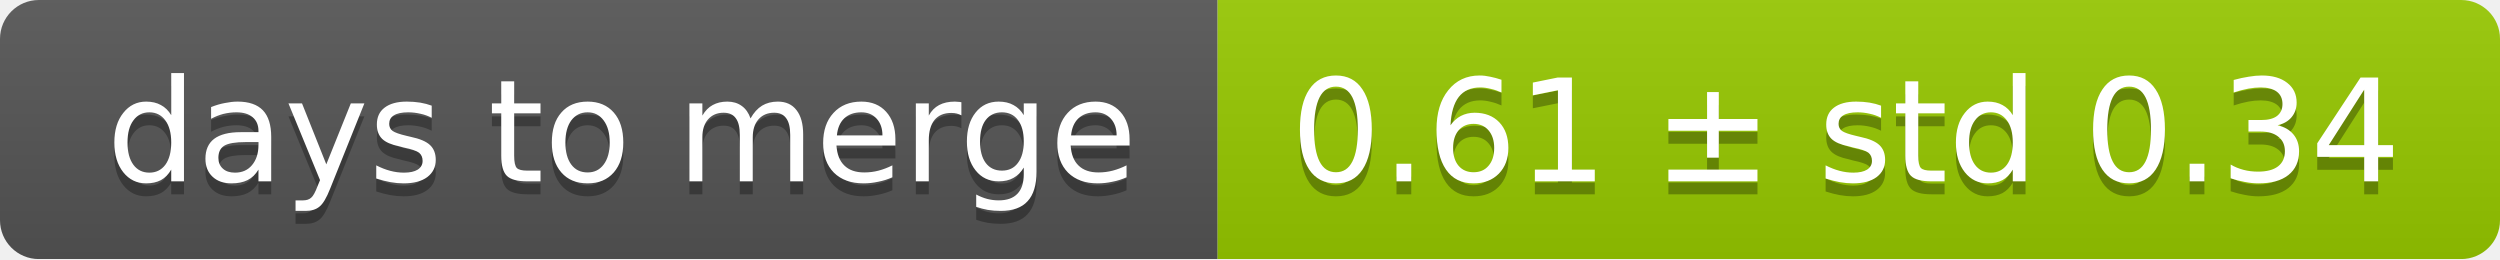
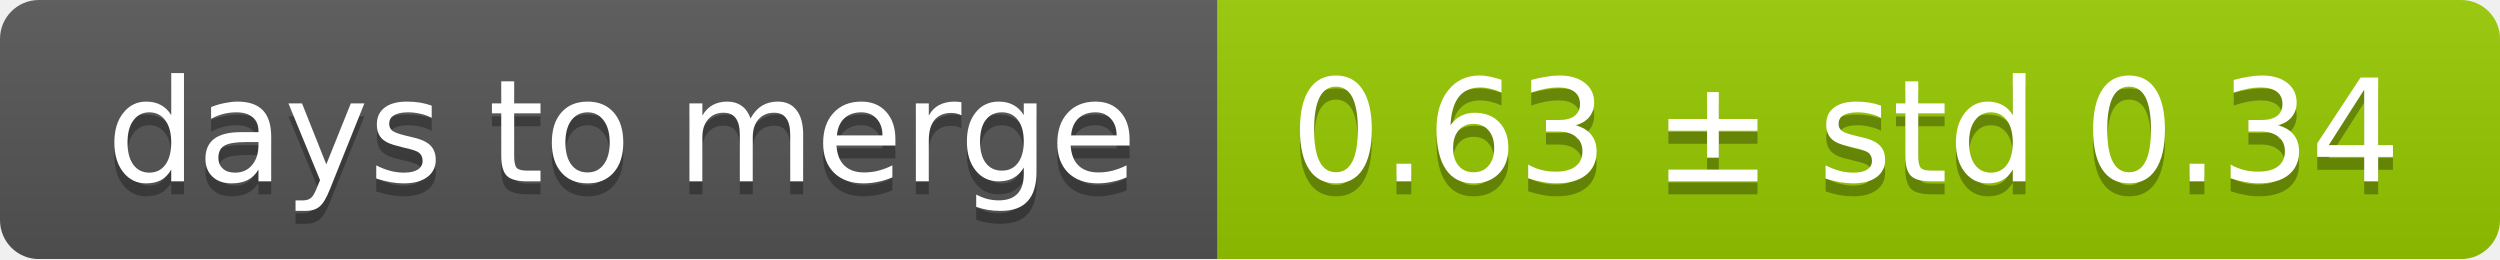
<svg xmlns="http://www.w3.org/2000/svg" width="193" height="20">
  <linearGradient id="smooth" x2="0" y2="100%">
    <stop offset="0" stop-color="#bbb" stop-opacity=".1" />
    <stop offset="1" stop-opacity=".1" />
  </linearGradient>
  <mask id="round">
    <rect width="193" height="20" rx="3" fill="#fff" />
  </mask>
  <g mask="url(#round)">
    <rect width="94" height="20" fill="#555" />
    <rect x="94" width="99" height="20" fill="#97ca00" />
    <rect width="193" height="20" fill="url(#smooth)" />
  </g>
  <g fill="#fff" text-anchor="middle" font-family="DejaVu Sans,Verdana,Geneva,sans-serif" font-size="11">
    <text x="48" y="15" fill="#010101" fill-opacity=".3">days to merge</text>
    <text x="48" y="14">days to merge</text>
-     <text x="142.5" y="15" fill="#010101" fill-opacity=".3">0.61 ± std 0.34</text>
-     <text x="142.5" y="14">0.61 ± std 0.34</text>
+     <text x="142.5" y="15" fill="#010101" fill-opacity=".3">0.63 ± std 0.34</text>
+     <text x="142.5" y="14">0.63 ± std 0.34</text>
  </g>
</svg>
